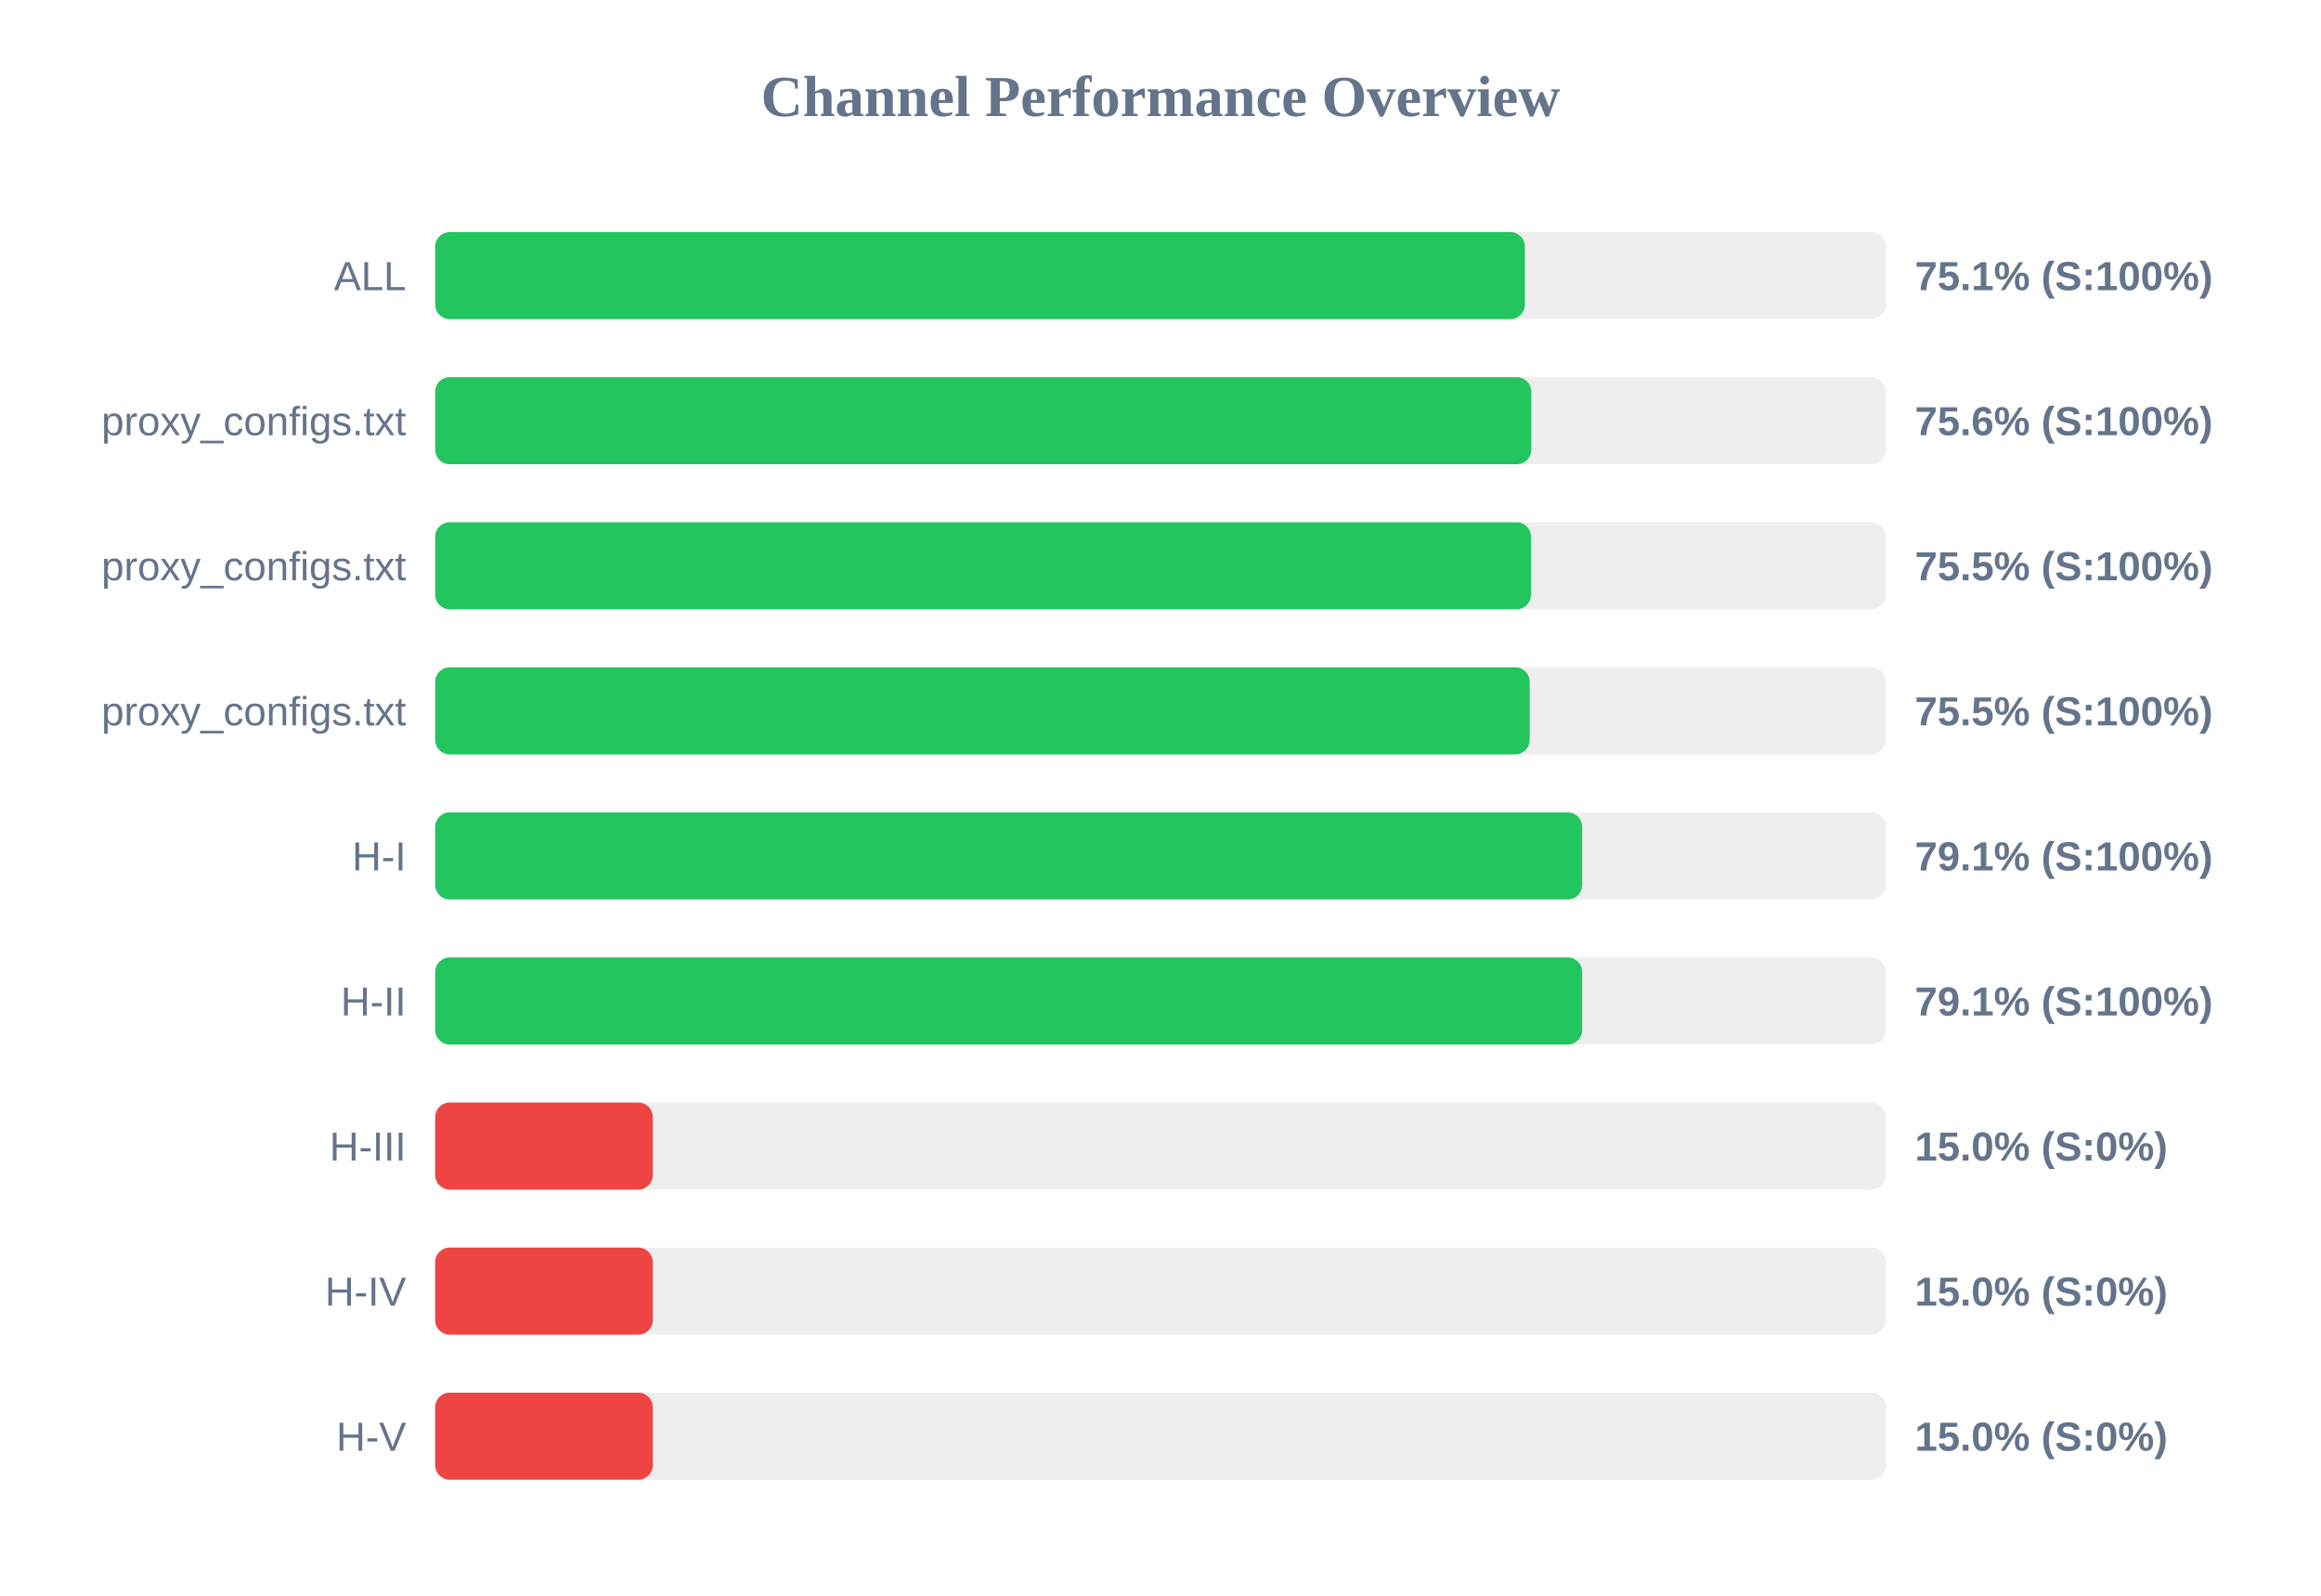
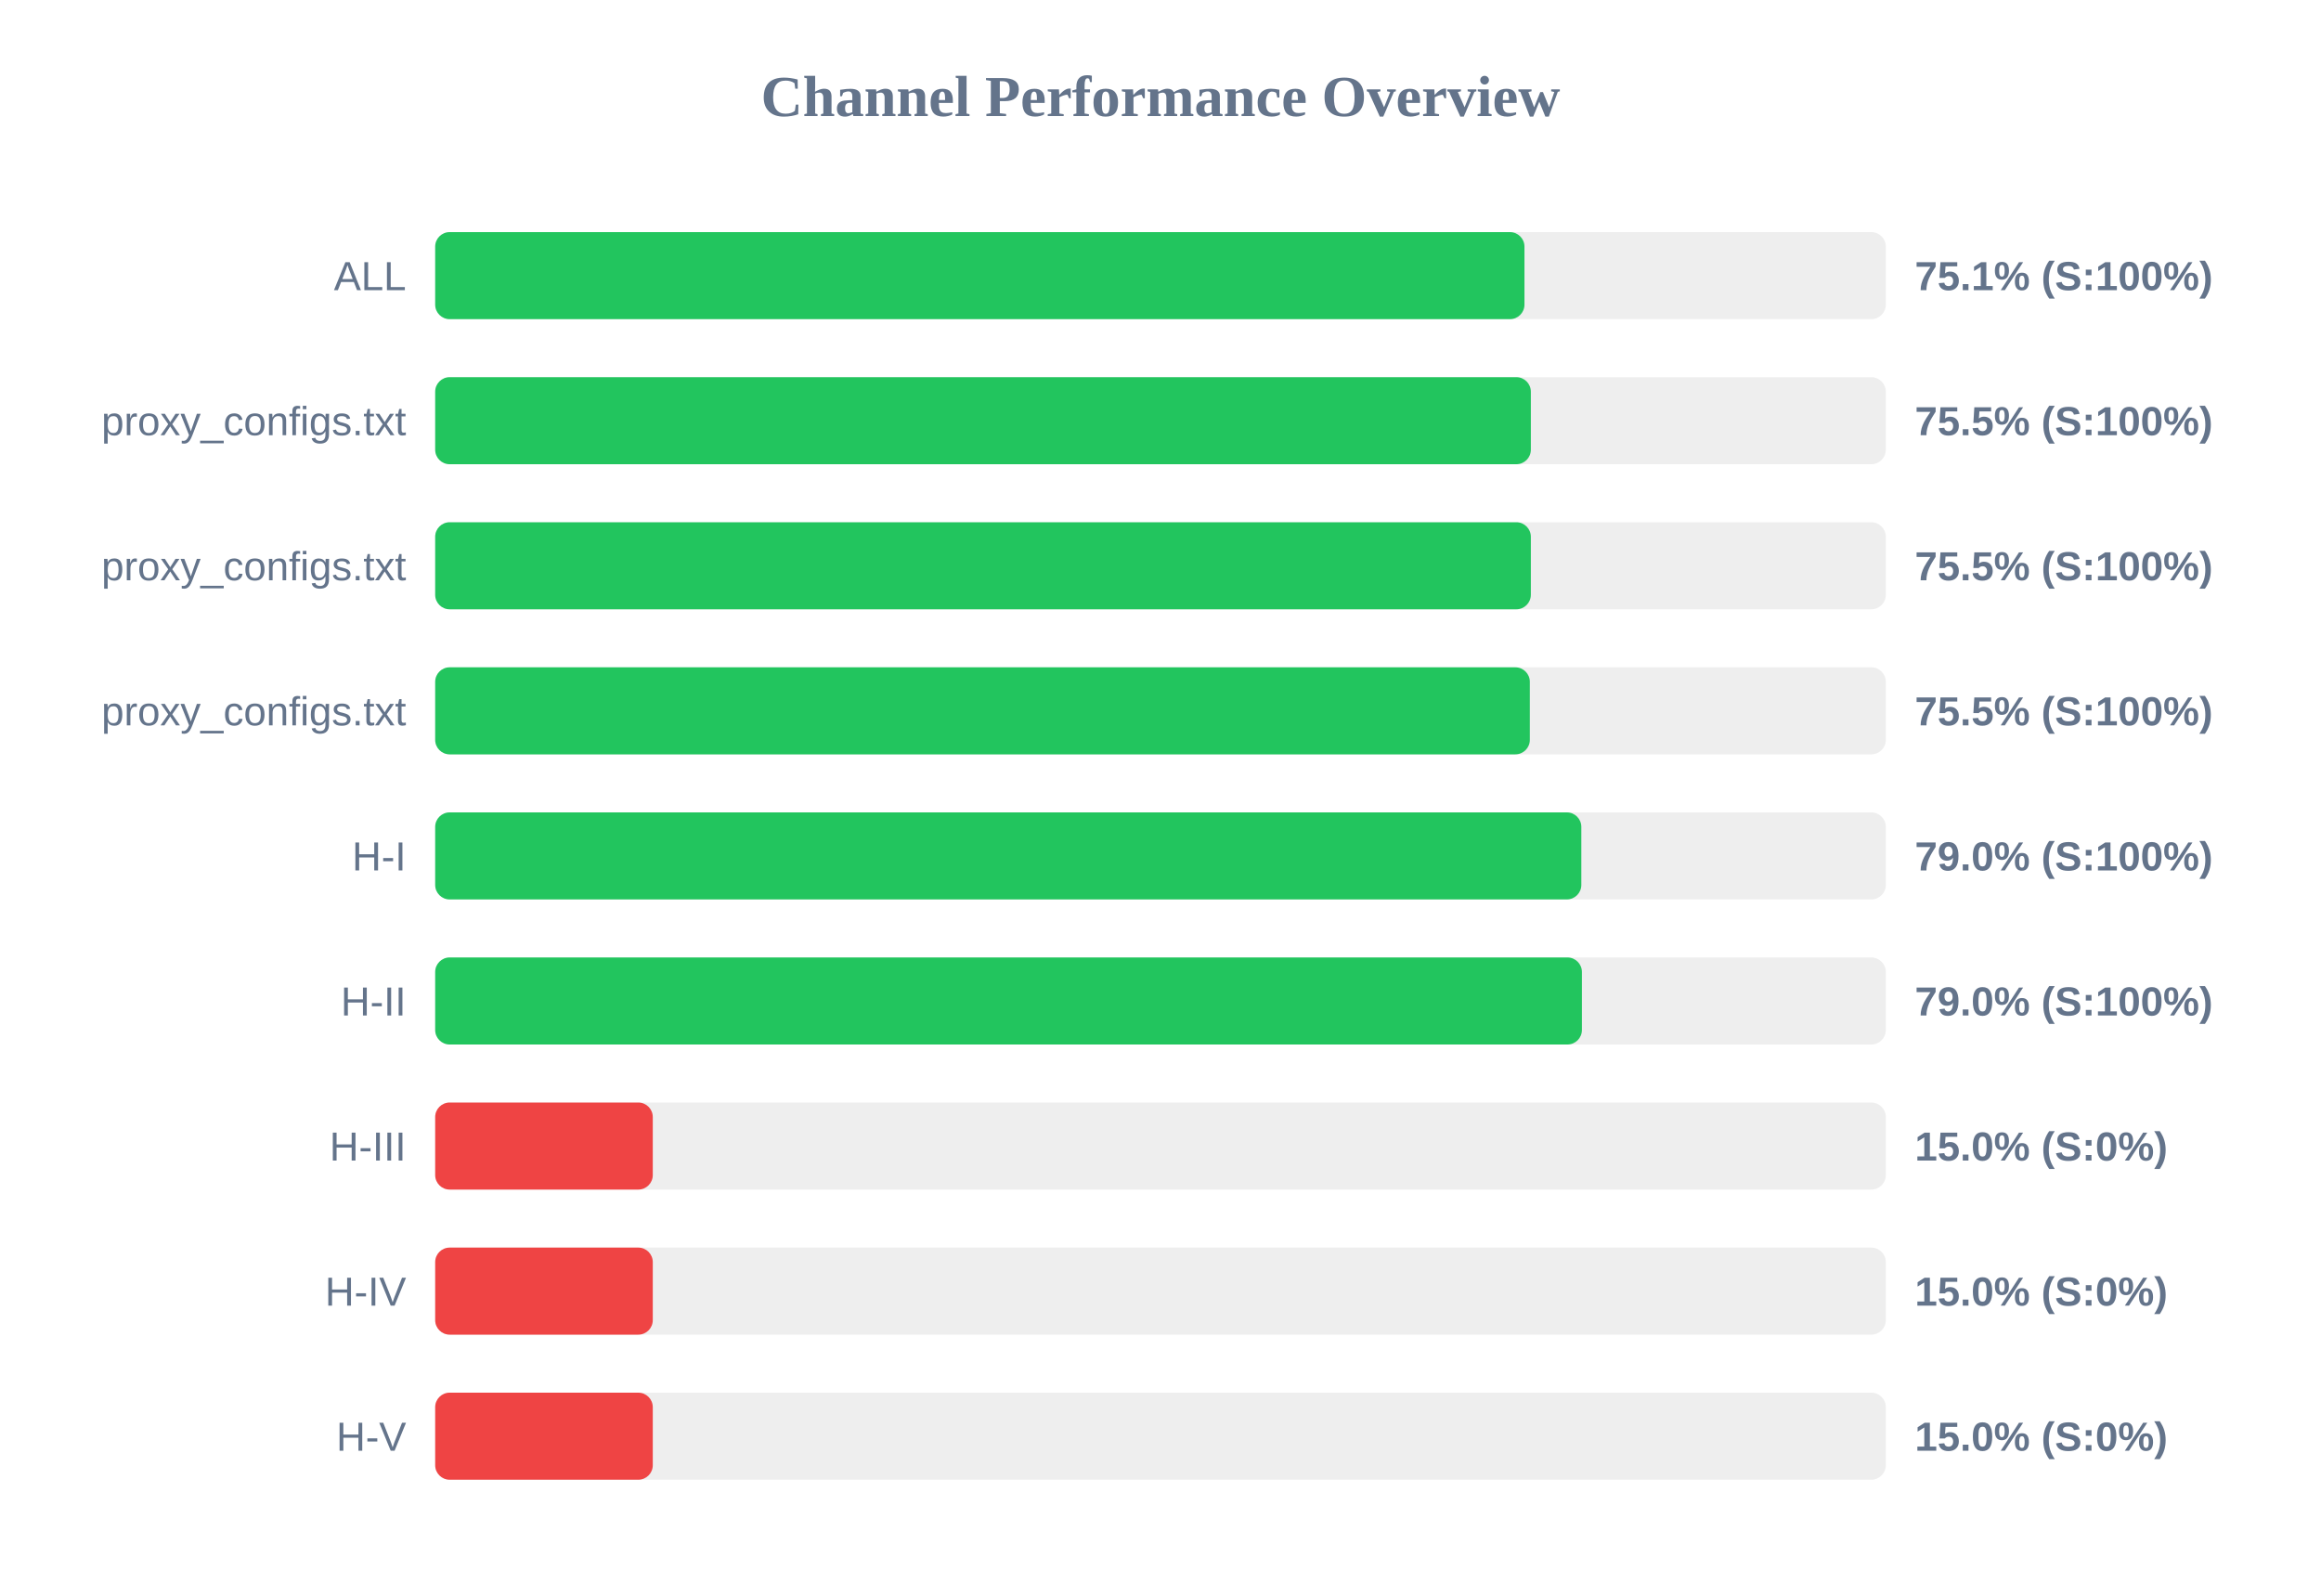
<svg xmlns="http://www.w3.org/2000/svg" width="800" height="550" version="1.1">
  <style>
        .row { font: 14px Arial; fill: #64748b; }
        .score { font: bold 14px Arial; fill: #64748b; }
    </style>
  <text x="400" y="40" text-anchor="middle" font-size="20px" font-weight="bold" fill="#64748b">Channel Performance Overview</text>
  <rect x="150" y="80" width="500" height="30" fill="#eee" rx="5" />
-   <rect x="150" y="80" width="375.6" height="30" fill="#22c55e" rx="5" />
+   <rect x="150" y="80" width="375.45" height="30" fill="#22c55e" rx="5" />
  <text x="140" y="100" text-anchor="end" class="row">ALL</text>
  <text x="660" y="100" text-anchor="start" class="score">75.1% (S:100%)</text>
  <rect x="150" y="130" width="500" height="30" fill="#eee" rx="5" />
-   <rect x="150" y="130" width="377.8" height="30" fill="#22c55e" rx="5" />
+   <rect x="150" y="130" width="377.65" height="30" fill="#22c55e" rx="5" />
  <text x="140" y="150" text-anchor="end" class="row">proxy_configs.txt</text>
-   <text x="660" y="150" text-anchor="start" class="score">75.6% (S:100%)</text>
+   <text x="660" y="150" text-anchor="start" class="score">75.5% (S:100%)</text>
  <rect x="150" y="180" width="500" height="30" fill="#eee" rx="5" />
-   <rect x="150" y="180" width="377.7" height="30" fill="#22c55e" rx="5" />
+   <rect x="150" y="180" width="377.65" height="30" fill="#22c55e" rx="5" />
  <text x="140" y="200" text-anchor="end" class="row">proxy_configs.txt</text>
  <text x="660" y="200" text-anchor="start" class="score">75.5% (S:100%)</text>
  <rect x="150" y="230" width="500" height="30" fill="#eee" rx="5" />
-   <rect x="150" y="230" width="377.25" height="30" fill="#22c55e" rx="5" />
+   <rect x="150" y="230" width="377.3" height="30" fill="#22c55e" rx="5" />
  <text x="140" y="250" text-anchor="end" class="row">proxy_configs.txt</text>
  <text x="660" y="250" text-anchor="start" class="score">75.5% (S:100%)</text>
  <rect x="150" y="280" width="500" height="30" fill="#eee" rx="5" />
-   <rect x="150" y="280" width="395.35" height="30" fill="#22c55e" rx="5" />
+   <rect x="150" y="280" width="395.05" height="30" fill="#22c55e" rx="5" />
  <text x="140" y="300" text-anchor="end" class="row">H-I</text>
-   <text x="660" y="300" text-anchor="start" class="score">79.1% (S:100%)</text>
+   <text x="660" y="300" text-anchor="start" class="score">79.0% (S:100%)</text>
  <rect x="150" y="330" width="500" height="30" fill="#eee" rx="5" />
-   <rect x="150" y="330" width="395.35" height="30" fill="#22c55e" rx="5" />
+   <rect x="150" y="330" width="395.25" height="30" fill="#22c55e" rx="5" />
  <text x="140" y="350" text-anchor="end" class="row">H-II</text>
-   <text x="660" y="350" text-anchor="start" class="score">79.1% (S:100%)</text>
+   <text x="660" y="350" text-anchor="start" class="score">79.0% (S:100%)</text>
  <rect x="150" y="380" width="500" height="30" fill="#eee" rx="5" />
  <rect x="150" y="380" width="75.0" height="30" fill="#ef4444" rx="5" />
  <text x="140" y="400" text-anchor="end" class="row">H-III</text>
  <text x="660" y="400" text-anchor="start" class="score">15.0% (S:0%)</text>
  <rect x="150" y="430" width="500" height="30" fill="#eee" rx="5" />
  <rect x="150" y="430" width="75.0" height="30" fill="#ef4444" rx="5" />
  <text x="140" y="450" text-anchor="end" class="row">H-IV</text>
  <text x="660" y="450" text-anchor="start" class="score">15.0% (S:0%)</text>
  <rect x="150" y="480" width="500" height="30" fill="#eee" rx="5" />
  <rect x="150" y="480" width="75.0" height="30" fill="#ef4444" rx="5" />
  <text x="140" y="500" text-anchor="end" class="row">H-V</text>
  <text x="660" y="500" text-anchor="start" class="score">15.0% (S:0%)</text>
</svg>
